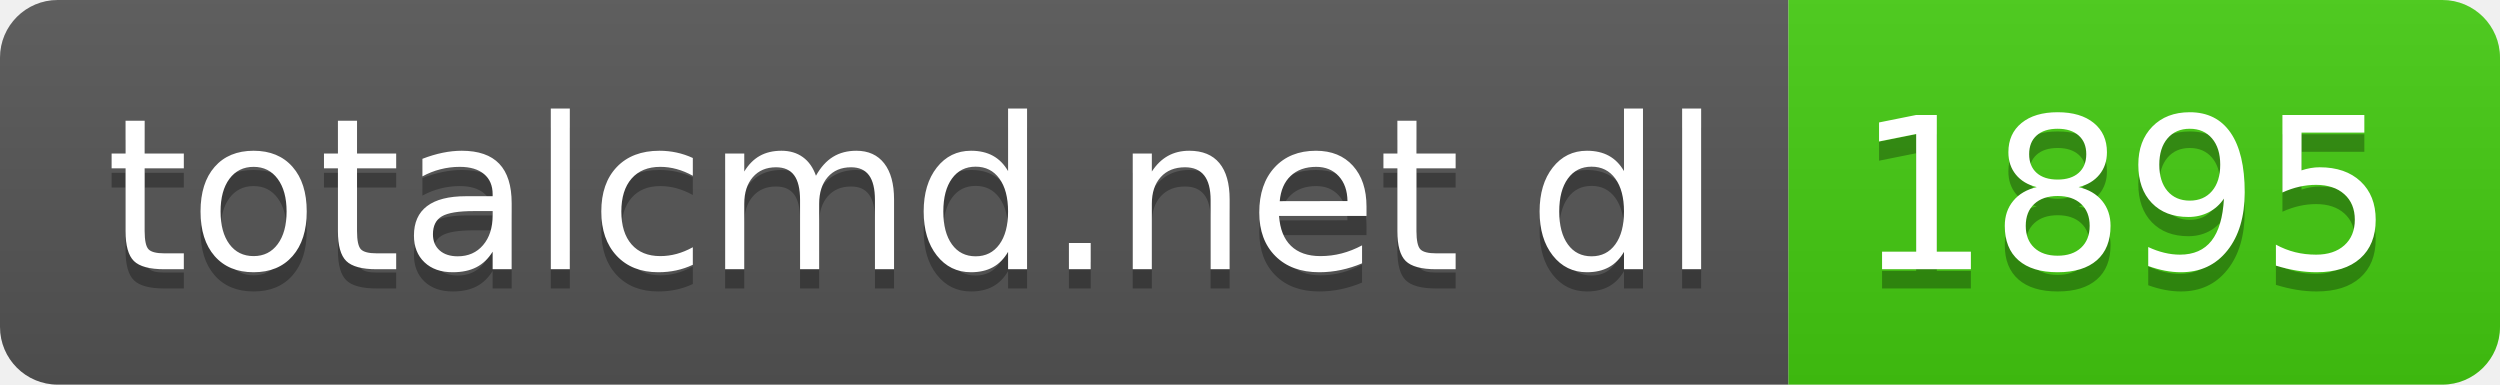
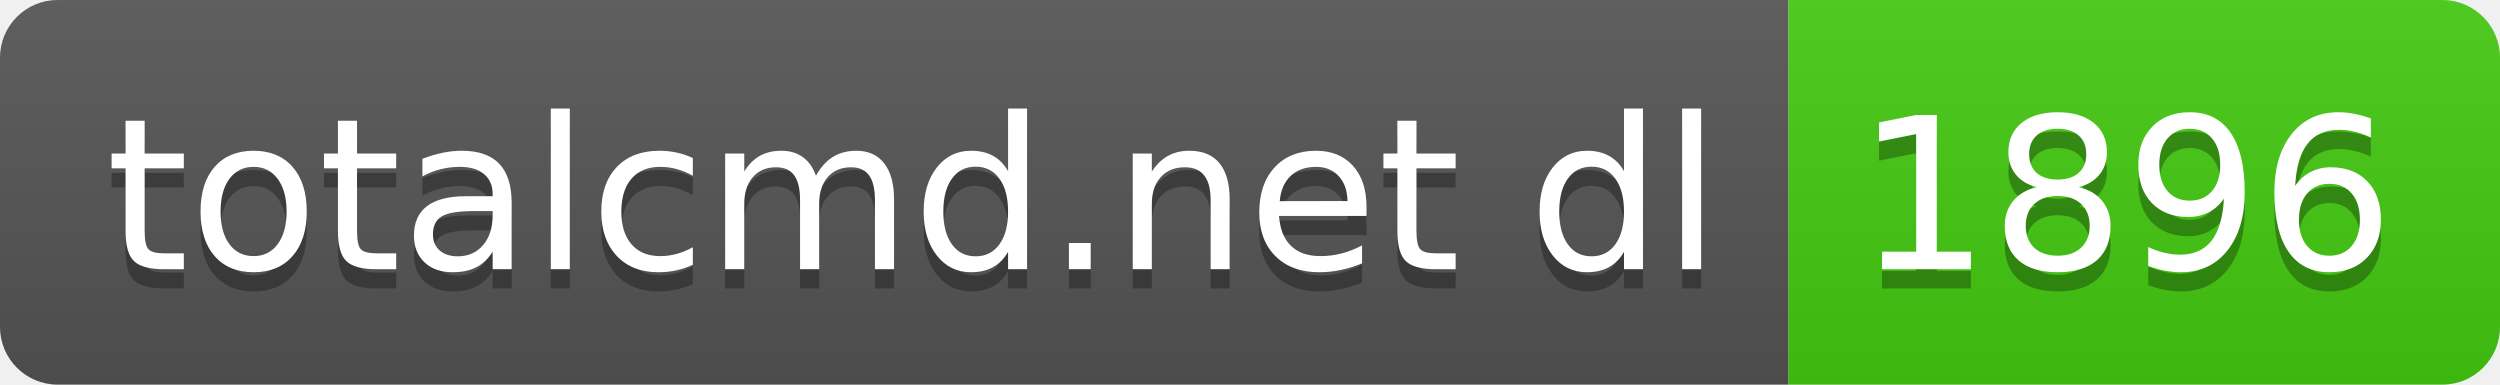
- <svg xmlns="http://www.w3.org/2000/svg" width="130" height="20" role="img" aria-label="totalcmd.net dl: 1895">
+ <svg xmlns="http://www.w3.org/2000/svg" width="130" height="20" role="img" aria-label="totalcmd.net dl: 1896">
  <linearGradient id="s" x2="0" y2="100%">
    <stop offset="0" stop-color="#bbb" stop-opacity=".1" />
    <stop offset="1" stop-opacity=".1" />
  </linearGradient>
  <clipPath id="r">
    <rect width="130" height="20" rx="3" fill="#fff" />
  </clipPath>
  <g clip-path="url(#r)">
    <rect width="93" height="20" fill="#555" />
    <rect x="93" width="37" height="20" fill="#4c1" />
    <rect width="130" height="20" fill="url(#s)" />
  </g>
  <g fill="#fff" text-anchor="middle" font-family="Verdana,Geneva,DejaVu Sans,sans-serif" text-rendering="geometricPrecision" font-size="110">
    <text aria-hidden="true" x="475" y="150" fill="#010101" fill-opacity=".3" transform="scale(.1)" textLength="830">totalcmd.net dl</text>
    <text x="475" y="140" transform="scale(.1)" fill="#fff" textLength="830">totalcmd.net dl</text>
-     <text aria-hidden="true" x="1105" y="150" fill="#010101" fill-opacity=".3" transform="scale(.1)" textLength="270">1895</text>
-     <text x="1105" y="140" transform="scale(.1)" fill="#fff" textLength="270">1895</text>
+     <text aria-hidden="true" x="1105" y="150" fill="#010101" fill-opacity=".3" transform="scale(.1)" textLength="270">1896</text>
+     <text x="1105" y="140" transform="scale(.1)" fill="#fff" textLength="270">1896</text>
  </g>
</svg>
